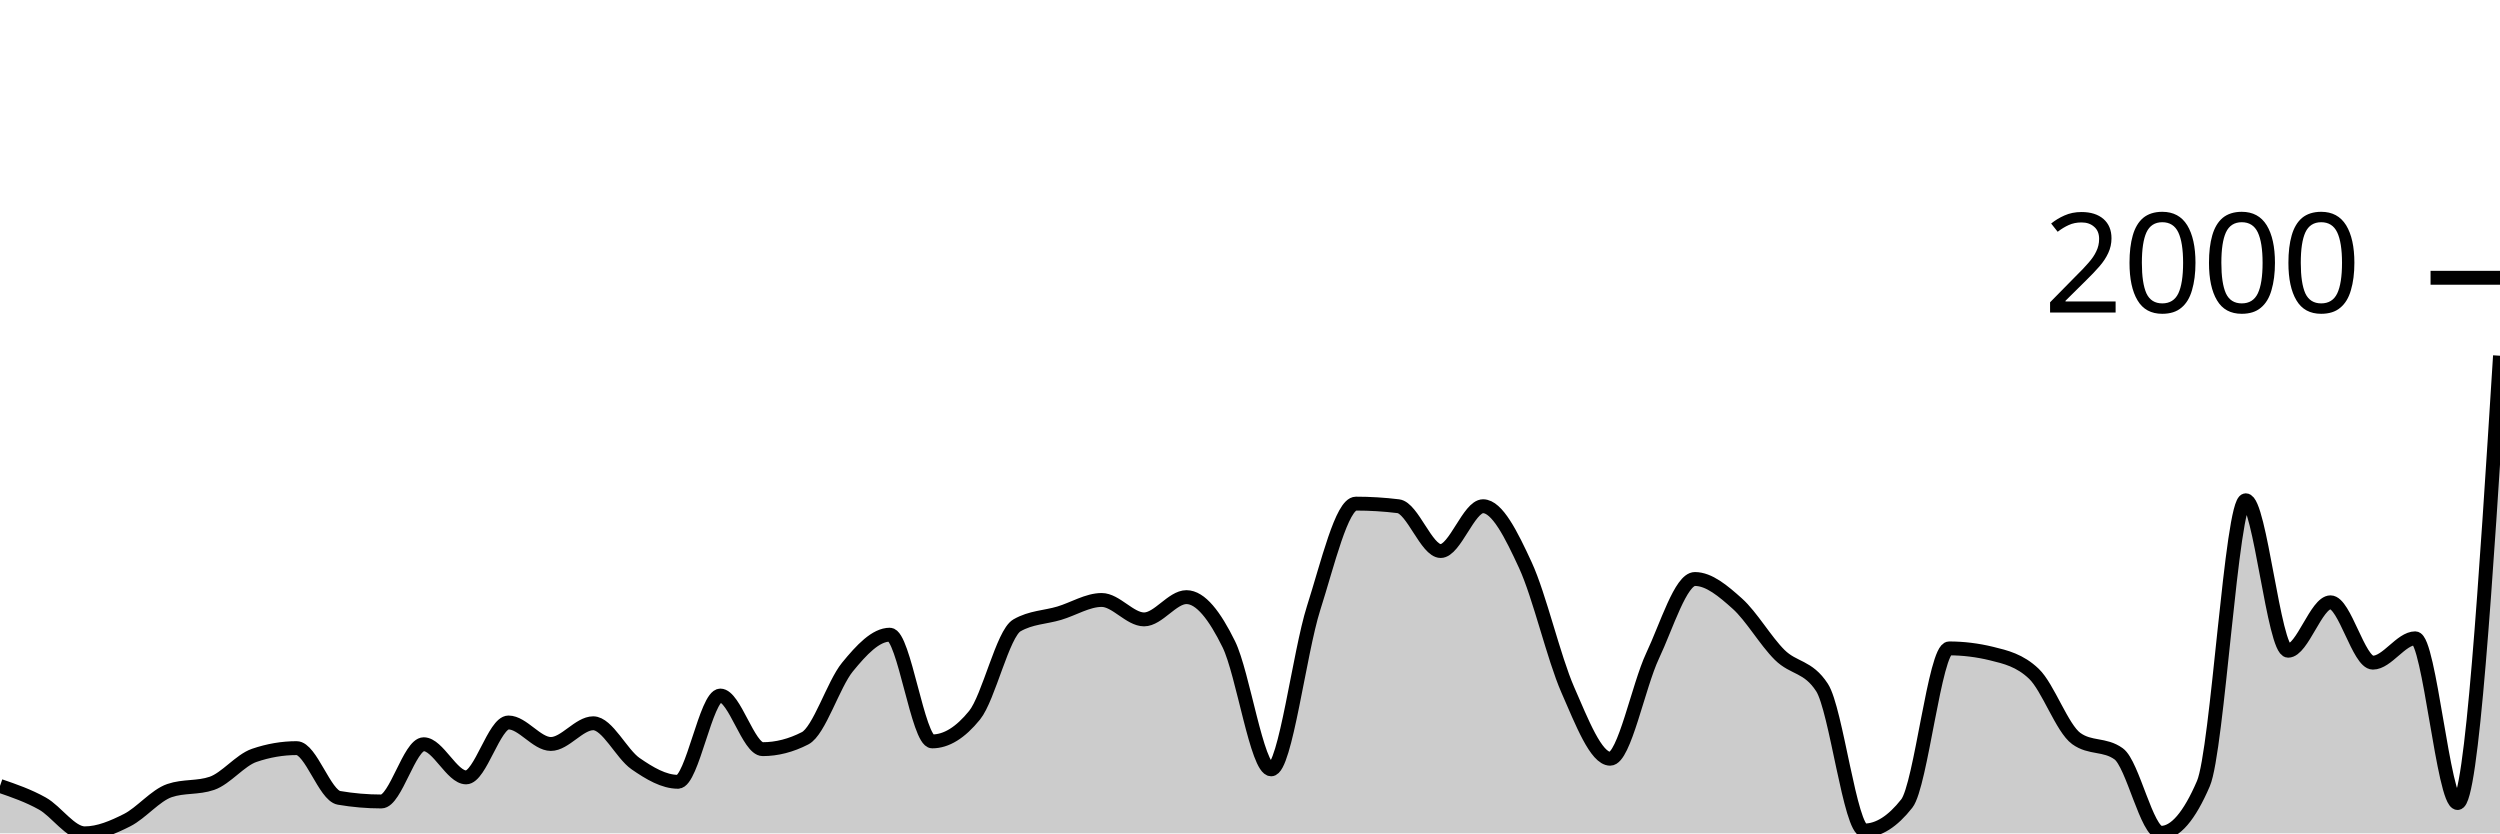
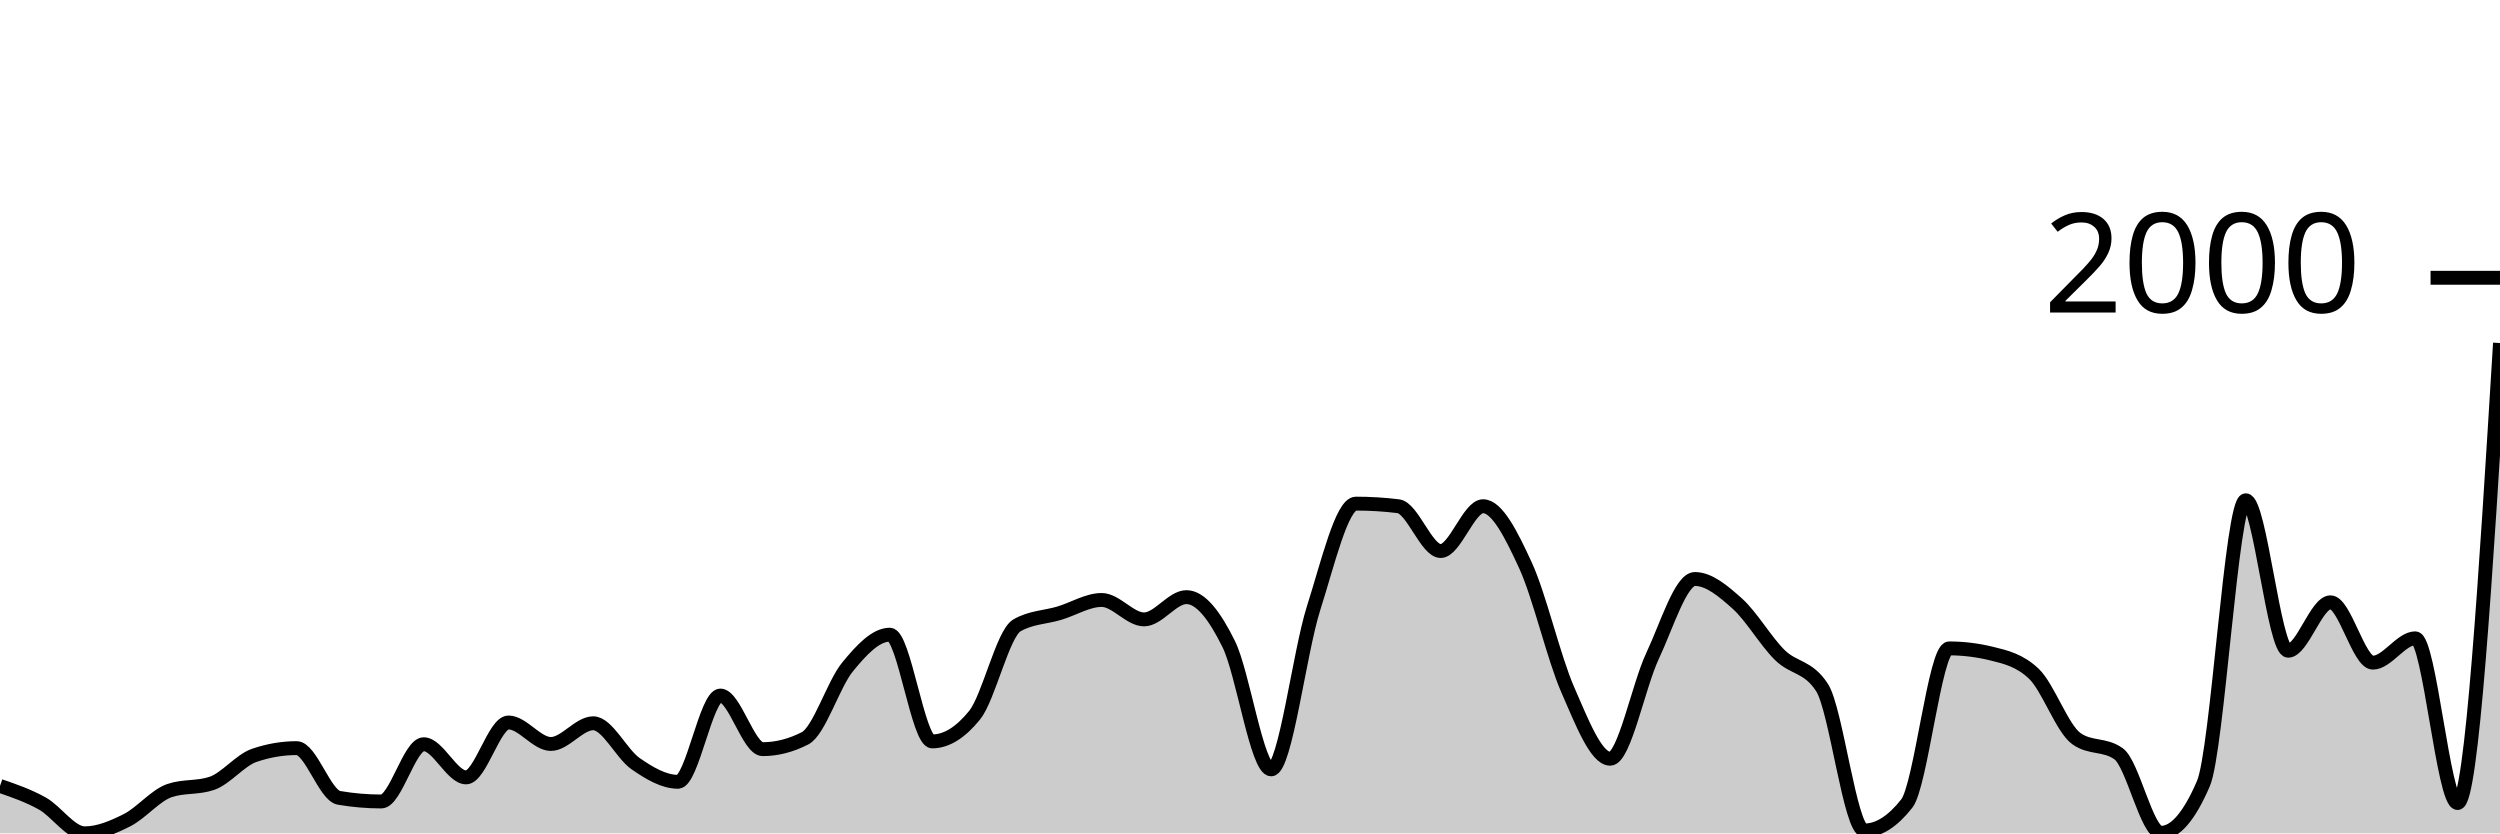
<svg xmlns="http://www.w3.org/2000/svg" viewBox="0 0 180 60">
  <g transform="translate(0,20)">
-     <path class="area" fill="rgba(0, 0, 0, 0.2)" d="M0,36.587C1.017,36.937,2.034,37.287,3.051,37.855C4.068,38.424,5.085,40,6.102,40C7.119,40,8.136,39.562,9.153,39.049C10.169,38.536,11.186,37.271,12.203,36.923C13.22,36.575,14.237,36.749,15.254,36.401C16.271,36.053,17.288,34.735,18.305,34.387C19.322,34.039,20.339,33.865,21.356,33.865C22.373,33.865,23.39,37.271,24.407,37.445C25.424,37.619,26.441,37.706,27.458,37.706C28.475,37.706,29.492,33.585,30.508,33.585C31.525,33.585,32.542,35.972,33.559,35.972C34.576,35.972,35.593,32.019,36.61,32.019C37.627,32.019,38.644,33.566,39.661,33.566C40.678,33.566,41.695,32.075,42.712,32.075C43.729,32.075,44.746,34.281,45.763,34.984C46.78,35.686,47.797,36.289,48.814,36.289C49.831,36.289,50.847,30.079,51.864,30.079C52.881,30.079,53.898,33.939,54.915,33.939C55.932,33.939,56.949,33.678,57.966,33.156C58.983,32.634,60,29.271,61.017,28.028C62.034,26.785,63.051,25.697,64.068,25.697C65.085,25.697,66.102,33.38,67.119,33.38C68.136,33.38,69.153,32.752,70.169,31.497C71.186,30.241,72.203,25.61,73.22,25.026C74.237,24.441,75.254,24.454,76.271,24.149C77.288,23.845,78.305,23.198,79.322,23.198C80.339,23.198,81.356,24.597,82.373,24.597C83.39,24.597,84.407,22.993,85.424,22.993C86.441,22.993,87.458,24.32,88.475,26.387C89.492,28.454,90.508,35.394,91.525,35.394C92.542,35.394,93.559,26.984,94.576,23.795C95.593,20.606,96.61,16.261,97.627,16.261C98.644,16.261,99.661,16.323,100.678,16.448C101.695,16.572,102.712,19.674,103.729,19.674C104.746,19.674,105.763,16.448,106.78,16.448C107.797,16.448,108.814,18.496,109.831,20.699C110.847,22.903,111.864,27.347,112.881,29.669C113.898,31.991,114.915,34.629,115.932,34.629C116.949,34.629,117.966,29.383,118.983,27.226C120,25.069,121.017,21.688,122.034,21.688C123.051,21.688,124.068,22.549,125.085,23.459C126.102,24.37,127.119,26.145,128.136,27.152C129.153,28.159,130.169,27.935,131.186,29.501C132.203,31.068,133.22,39.795,134.237,39.795C135.254,39.795,136.271,39.148,137.288,37.855C138.305,36.563,139.322,26.685,140.339,26.685C141.356,26.685,142.373,26.81,143.39,27.058C144.407,27.307,145.424,27.543,146.441,28.513C147.458,29.483,148.475,32.441,149.492,33.175C150.508,33.908,151.525,33.542,152.542,34.275C153.559,35.009,154.576,39.963,155.593,39.963C156.61,39.963,157.627,38.782,158.644,36.42C159.661,34.057,160.678,16.019,161.695,16.019C162.712,16.019,163.729,26.853,164.746,26.853C165.763,26.853,166.78,23.366,167.797,23.366C168.814,23.366,169.831,27.711,170.847,27.711C171.864,27.711,172.881,25.958,173.898,25.958C174.915,25.958,175.932,37.818,176.949,37.818C177.966,37.818,178.983,21.716,180,5.613L180,40C178.983,40,177.966,40,176.949,40C175.932,40,174.915,40,173.898,40C172.881,40,171.864,40,170.847,40C169.831,40,168.814,40,167.797,40C166.78,40,165.763,40,164.746,40C163.729,40,162.712,40,161.695,40C160.678,40,159.661,40,158.644,40C157.627,40,156.61,40,155.593,40C154.576,40,153.559,40,152.542,40C151.525,40,150.508,40,149.492,40C148.475,40,147.458,40,146.441,40C145.424,40,144.407,40,143.39,40C142.373,40,141.356,40,140.339,40C139.322,40,138.305,40,137.288,40C136.271,40,135.254,40,134.237,40C133.22,40,132.203,40,131.186,40C130.169,40,129.153,40,128.136,40C127.119,40,126.102,40,125.085,40C124.068,40,123.051,40,122.034,40C121.017,40,120,40,118.983,40C117.966,40,116.949,40,115.932,40C114.915,40,113.898,40,112.881,40C111.864,40,110.847,40,109.831,40C108.814,40,107.797,40,106.78,40C105.763,40,104.746,40,103.729,40C102.712,40,101.695,40,100.678,40C99.661,40,98.644,40,97.627,40C96.61,40,95.593,40,94.576,40C93.559,40,92.542,40,91.525,40C90.508,40,89.492,40,88.475,40C87.458,40,86.441,40,85.424,40C84.407,40,83.39,40,82.373,40C81.356,40,80.339,40,79.322,40C78.305,40,77.288,40,76.271,40C75.254,40,74.237,40,73.22,40C72.203,40,71.186,40,70.169,40C69.153,40,68.136,40,67.119,40C66.102,40,65.085,40,64.068,40C63.051,40,62.034,40,61.017,40C60,40,58.983,40,57.966,40C56.949,40,55.932,40,54.915,40C53.898,40,52.881,40,51.864,40C50.847,40,49.831,40,48.814,40C47.797,40,46.78,40,45.763,40C44.746,40,43.729,40,42.712,40C41.695,40,40.678,40,39.661,40C38.644,40,37.627,40,36.61,40C35.593,40,34.576,40,33.559,40C32.542,40,31.525,40,30.508,40C29.492,40,28.475,40,27.458,40C26.441,40,25.424,40,24.407,40C23.39,40,22.373,40,21.356,40C20.339,40,19.322,40,18.305,40C17.288,40,16.271,40,15.254,40C14.237,40,13.22,40,12.203,40C11.186,40,10.169,40,9.153,40C8.136,40,7.119,40,6.102,40C5.085,40,4.068,40,3.051,40C2.034,40,1.017,40,0,40Z" />
-     <path class="line" stroke="black" fill="none" d="M0,36.587C1.017,36.937,2.034,37.287,3.051,37.855C4.068,38.424,5.085,40,6.102,40C7.119,40,8.136,39.562,9.153,39.049C10.169,38.536,11.186,37.271,12.203,36.923C13.22,36.575,14.237,36.749,15.254,36.401C16.271,36.053,17.288,34.735,18.305,34.387C19.322,34.039,20.339,33.865,21.356,33.865C22.373,33.865,23.39,37.271,24.407,37.445C25.424,37.619,26.441,37.706,27.458,37.706C28.475,37.706,29.492,33.585,30.508,33.585C31.525,33.585,32.542,35.972,33.559,35.972C34.576,35.972,35.593,32.019,36.61,32.019C37.627,32.019,38.644,33.566,39.661,33.566C40.678,33.566,41.695,32.075,42.712,32.075C43.729,32.075,44.746,34.281,45.763,34.984C46.78,35.686,47.797,36.289,48.814,36.289C49.831,36.289,50.847,30.079,51.864,30.079C52.881,30.079,53.898,33.939,54.915,33.939C55.932,33.939,56.949,33.678,57.966,33.156C58.983,32.634,60,29.271,61.017,28.028C62.034,26.785,63.051,25.697,64.068,25.697C65.085,25.697,66.102,33.38,67.119,33.38C68.136,33.38,69.153,32.752,70.169,31.497C71.186,30.241,72.203,25.61,73.22,25.026C74.237,24.441,75.254,24.454,76.271,24.149C77.288,23.845,78.305,23.198,79.322,23.198C80.339,23.198,81.356,24.597,82.373,24.597C83.39,24.597,84.407,22.993,85.424,22.993C86.441,22.993,87.458,24.32,88.475,26.387C89.492,28.454,90.508,35.394,91.525,35.394C92.542,35.394,93.559,26.984,94.576,23.795C95.593,20.606,96.61,16.261,97.627,16.261C98.644,16.261,99.661,16.323,100.678,16.448C101.695,16.572,102.712,19.674,103.729,19.674C104.746,19.674,105.763,16.448,106.78,16.448C107.797,16.448,108.814,18.496,109.831,20.699C110.847,22.903,111.864,27.347,112.881,29.669C113.898,31.991,114.915,34.629,115.932,34.629C116.949,34.629,117.966,29.383,118.983,27.226C120,25.069,121.017,21.688,122.034,21.688C123.051,21.688,124.068,22.549,125.085,23.459C126.102,24.37,127.119,26.145,128.136,27.152C129.153,28.159,130.169,27.935,131.186,29.501C132.203,31.068,133.22,39.795,134.237,39.795C135.254,39.795,136.271,39.148,137.288,37.855C138.305,36.563,139.322,26.685,140.339,26.685C141.356,26.685,142.373,26.81,143.39,27.058C144.407,27.307,145.424,27.543,146.441,28.513C147.458,29.483,148.475,32.441,149.492,33.175C150.508,33.908,151.525,33.542,152.542,34.275C153.559,35.009,154.576,39.963,155.593,39.963C156.61,39.963,157.627,38.782,158.644,36.42C159.661,34.057,160.678,16.019,161.695,16.019C162.712,16.019,163.729,26.853,164.746,26.853C165.763,26.853,166.78,23.366,167.797,23.366C168.814,23.366,169.831,27.711,170.847,27.711C171.864,27.711,172.881,25.958,173.898,25.958C174.915,25.958,175.932,37.818,176.949,37.818C177.966,37.818,178.983,21.716,180,5.613" />
+     <path class="area" fill="rgba(0, 0, 0, 0.2)" d="M0,36.587C1.017,36.937,2.034,37.287,3.051,37.855C4.068,38.424,5.085,40,6.102,40C7.119,40,8.136,39.562,9.153,39.049C10.169,38.536,11.186,37.271,12.203,36.923C13.22,36.575,14.237,36.749,15.254,36.401C16.271,36.053,17.288,34.735,18.305,34.387C19.322,34.039,20.339,33.865,21.356,33.865C22.373,33.865,23.39,37.271,24.407,37.445C25.424,37.619,26.441,37.706,27.458,37.706C28.475,37.706,29.492,33.585,30.508,33.585C31.525,33.585,32.542,35.972,33.559,35.972C34.576,35.972,35.593,32.019,36.61,32.019C37.627,32.019,38.644,33.566,39.661,33.566C40.678,33.566,41.695,32.075,42.712,32.075C43.729,32.075,44.746,34.281,45.763,34.984C46.78,35.686,47.797,36.289,48.814,36.289C49.831,36.289,50.847,30.079,51.864,30.079C52.881,30.079,53.898,33.939,54.915,33.939C55.932,33.939,56.949,33.678,57.966,33.156C58.983,32.634,60,29.271,61.017,28.028C62.034,26.785,63.051,25.697,64.068,25.697C65.085,25.697,66.102,33.38,67.119,33.38C68.136,33.38,69.153,32.752,70.169,31.497C71.186,30.241,72.203,25.61,73.22,25.026C74.237,24.441,75.254,24.454,76.271,24.149C77.288,23.845,78.305,23.198,79.322,23.198C80.339,23.198,81.356,24.597,82.373,24.597C83.39,24.597,84.407,22.993,85.424,22.993C86.441,22.993,87.458,24.32,88.475,26.387C89.492,28.454,90.508,35.394,91.525,35.394C92.542,35.394,93.559,26.984,94.576,23.795C95.593,20.606,96.61,16.261,97.627,16.261C98.644,16.261,99.661,16.323,100.678,16.448C101.695,16.572,102.712,19.674,103.729,19.674C104.746,19.674,105.763,16.448,106.78,16.448C107.797,16.448,108.814,18.496,109.831,20.699C110.847,22.903,111.864,27.347,112.881,29.669C113.898,31.991,114.915,34.629,115.932,34.629C116.949,34.629,117.966,29.383,118.983,27.226C120,25.069,121.017,21.688,122.034,21.688C123.051,21.688,124.068,22.549,125.085,23.459C126.102,24.37,127.119,26.145,128.136,27.152C129.153,28.159,130.169,27.935,131.186,29.501C132.203,31.068,133.22,39.795,134.237,39.795C135.254,39.795,136.271,39.148,137.288,37.855C138.305,36.563,139.322,26.685,140.339,26.685C141.356,26.685,142.373,26.81,143.39,27.058C144.407,27.307,145.424,27.543,146.441,28.513C147.458,29.483,148.475,32.441,149.492,33.175C150.508,33.908,151.525,33.542,152.542,34.275C153.559,35.009,154.576,39.963,155.593,39.963C156.61,39.963,157.627,38.782,158.644,36.42C159.661,34.057,160.678,16.019,161.695,16.019C162.712,16.019,163.729,26.853,164.746,26.853C165.763,26.853,166.78,23.366,167.797,23.366C168.814,23.366,169.831,27.711,170.847,27.711C171.864,27.711,172.881,25.958,173.898,25.958C174.915,25.958,175.932,37.818,176.949,37.818C177.966,37.818,178.983,21.259,180,4.699L180,40C178.983,40,177.966,40,176.949,40C175.932,40,174.915,40,173.898,40C172.881,40,171.864,40,170.847,40C169.831,40,168.814,40,167.797,40C166.78,40,165.763,40,164.746,40C163.729,40,162.712,40,161.695,40C160.678,40,159.661,40,158.644,40C157.627,40,156.61,40,155.593,40C154.576,40,153.559,40,152.542,40C151.525,40,150.508,40,149.492,40C148.475,40,147.458,40,146.441,40C145.424,40,144.407,40,143.39,40C142.373,40,141.356,40,140.339,40C139.322,40,138.305,40,137.288,40C136.271,40,135.254,40,134.237,40C133.22,40,132.203,40,131.186,40C130.169,40,129.153,40,128.136,40C127.119,40,126.102,40,125.085,40C124.068,40,123.051,40,122.034,40C121.017,40,120,40,118.983,40C117.966,40,116.949,40,115.932,40C114.915,40,113.898,40,112.881,40C111.864,40,110.847,40,109.831,40C108.814,40,107.797,40,106.78,40C105.763,40,104.746,40,103.729,40C102.712,40,101.695,40,100.678,40C99.661,40,98.644,40,97.627,40C96.61,40,95.593,40,94.576,40C93.559,40,92.542,40,91.525,40C90.508,40,89.492,40,88.475,40C87.458,40,86.441,40,85.424,40C84.407,40,83.39,40,82.373,40C81.356,40,80.339,40,79.322,40C78.305,40,77.288,40,76.271,40C75.254,40,74.237,40,73.22,40C72.203,40,71.186,40,70.169,40C69.153,40,68.136,40,67.119,40C66.102,40,65.085,40,64.068,40C63.051,40,62.034,40,61.017,40C60,40,58.983,40,57.966,40C56.949,40,55.932,40,54.915,40C53.898,40,52.881,40,51.864,40C50.847,40,49.831,40,48.814,40C47.797,40,46.78,40,45.763,40C44.746,40,43.729,40,42.712,40C41.695,40,40.678,40,39.661,40C38.644,40,37.627,40,36.61,40C35.593,40,34.576,40,33.559,40C32.542,40,31.525,40,30.508,40C29.492,40,28.475,40,27.458,40C26.441,40,25.424,40,24.407,40C23.39,40,22.373,40,21.356,40C20.339,40,19.322,40,18.305,40C17.288,40,16.271,40,15.254,40C14.237,40,13.22,40,12.203,40C11.186,40,10.169,40,9.153,40C8.136,40,7.119,40,6.102,40C5.085,40,4.068,40,3.051,40C2.034,40,1.017,40,0,40Z" />
+     <path class="line" stroke="black" fill="none" d="M0,36.587C1.017,36.937,2.034,37.287,3.051,37.855C4.068,38.424,5.085,40,6.102,40C7.119,40,8.136,39.562,9.153,39.049C10.169,38.536,11.186,37.271,12.203,36.923C13.22,36.575,14.237,36.749,15.254,36.401C16.271,36.053,17.288,34.735,18.305,34.387C19.322,34.039,20.339,33.865,21.356,33.865C22.373,33.865,23.39,37.271,24.407,37.445C25.424,37.619,26.441,37.706,27.458,37.706C28.475,37.706,29.492,33.585,30.508,33.585C31.525,33.585,32.542,35.972,33.559,35.972C34.576,35.972,35.593,32.019,36.61,32.019C37.627,32.019,38.644,33.566,39.661,33.566C40.678,33.566,41.695,32.075,42.712,32.075C43.729,32.075,44.746,34.281,45.763,34.984C46.78,35.686,47.797,36.289,48.814,36.289C49.831,36.289,50.847,30.079,51.864,30.079C52.881,30.079,53.898,33.939,54.915,33.939C55.932,33.939,56.949,33.678,57.966,33.156C58.983,32.634,60,29.271,61.017,28.028C62.034,26.785,63.051,25.697,64.068,25.697C65.085,25.697,66.102,33.38,67.119,33.38C68.136,33.38,69.153,32.752,70.169,31.497C71.186,30.241,72.203,25.61,73.22,25.026C74.237,24.441,75.254,24.454,76.271,24.149C77.288,23.845,78.305,23.198,79.322,23.198C80.339,23.198,81.356,24.597,82.373,24.597C83.39,24.597,84.407,22.993,85.424,22.993C86.441,22.993,87.458,24.32,88.475,26.387C89.492,28.454,90.508,35.394,91.525,35.394C92.542,35.394,93.559,26.984,94.576,23.795C95.593,20.606,96.61,16.261,97.627,16.261C98.644,16.261,99.661,16.323,100.678,16.448C101.695,16.572,102.712,19.674,103.729,19.674C104.746,19.674,105.763,16.448,106.78,16.448C107.797,16.448,108.814,18.496,109.831,20.699C110.847,22.903,111.864,27.347,112.881,29.669C113.898,31.991,114.915,34.629,115.932,34.629C116.949,34.629,117.966,29.383,118.983,27.226C120,25.069,121.017,21.688,122.034,21.688C123.051,21.688,124.068,22.549,125.085,23.459C126.102,24.37,127.119,26.145,128.136,27.152C129.153,28.159,130.169,27.935,131.186,29.501C132.203,31.068,133.22,39.795,134.237,39.795C135.254,39.795,136.271,39.148,137.288,37.855C138.305,36.563,139.322,26.685,140.339,26.685C141.356,26.685,142.373,26.81,143.39,27.058C144.407,27.307,145.424,27.543,146.441,28.513C147.458,29.483,148.475,32.441,149.492,33.175C150.508,33.908,151.525,33.542,152.542,34.275C153.559,35.009,154.576,39.963,155.593,39.963C156.61,39.963,157.627,38.782,158.644,36.42C159.661,34.057,160.678,16.019,161.695,16.019C162.712,16.019,163.729,26.853,164.746,26.853C165.763,26.853,166.78,23.366,167.797,23.366C168.814,23.366,169.831,27.711,170.847,27.711C171.864,27.711,172.881,25.958,173.898,25.958C174.915,25.958,175.932,37.818,176.949,37.818C177.966,37.818,178.983,21.259,180,4.699" />
    <path class="axis-ceiling" stroke-width="1" stroke="black" fill="none" d="M175,0L180,0" />
    <text class="axis-ceiling-label" font-family="sans-serif" text-anchor="end" font-size="10px" x="170" y="2.5">2000</text>
  </g>
</svg>
